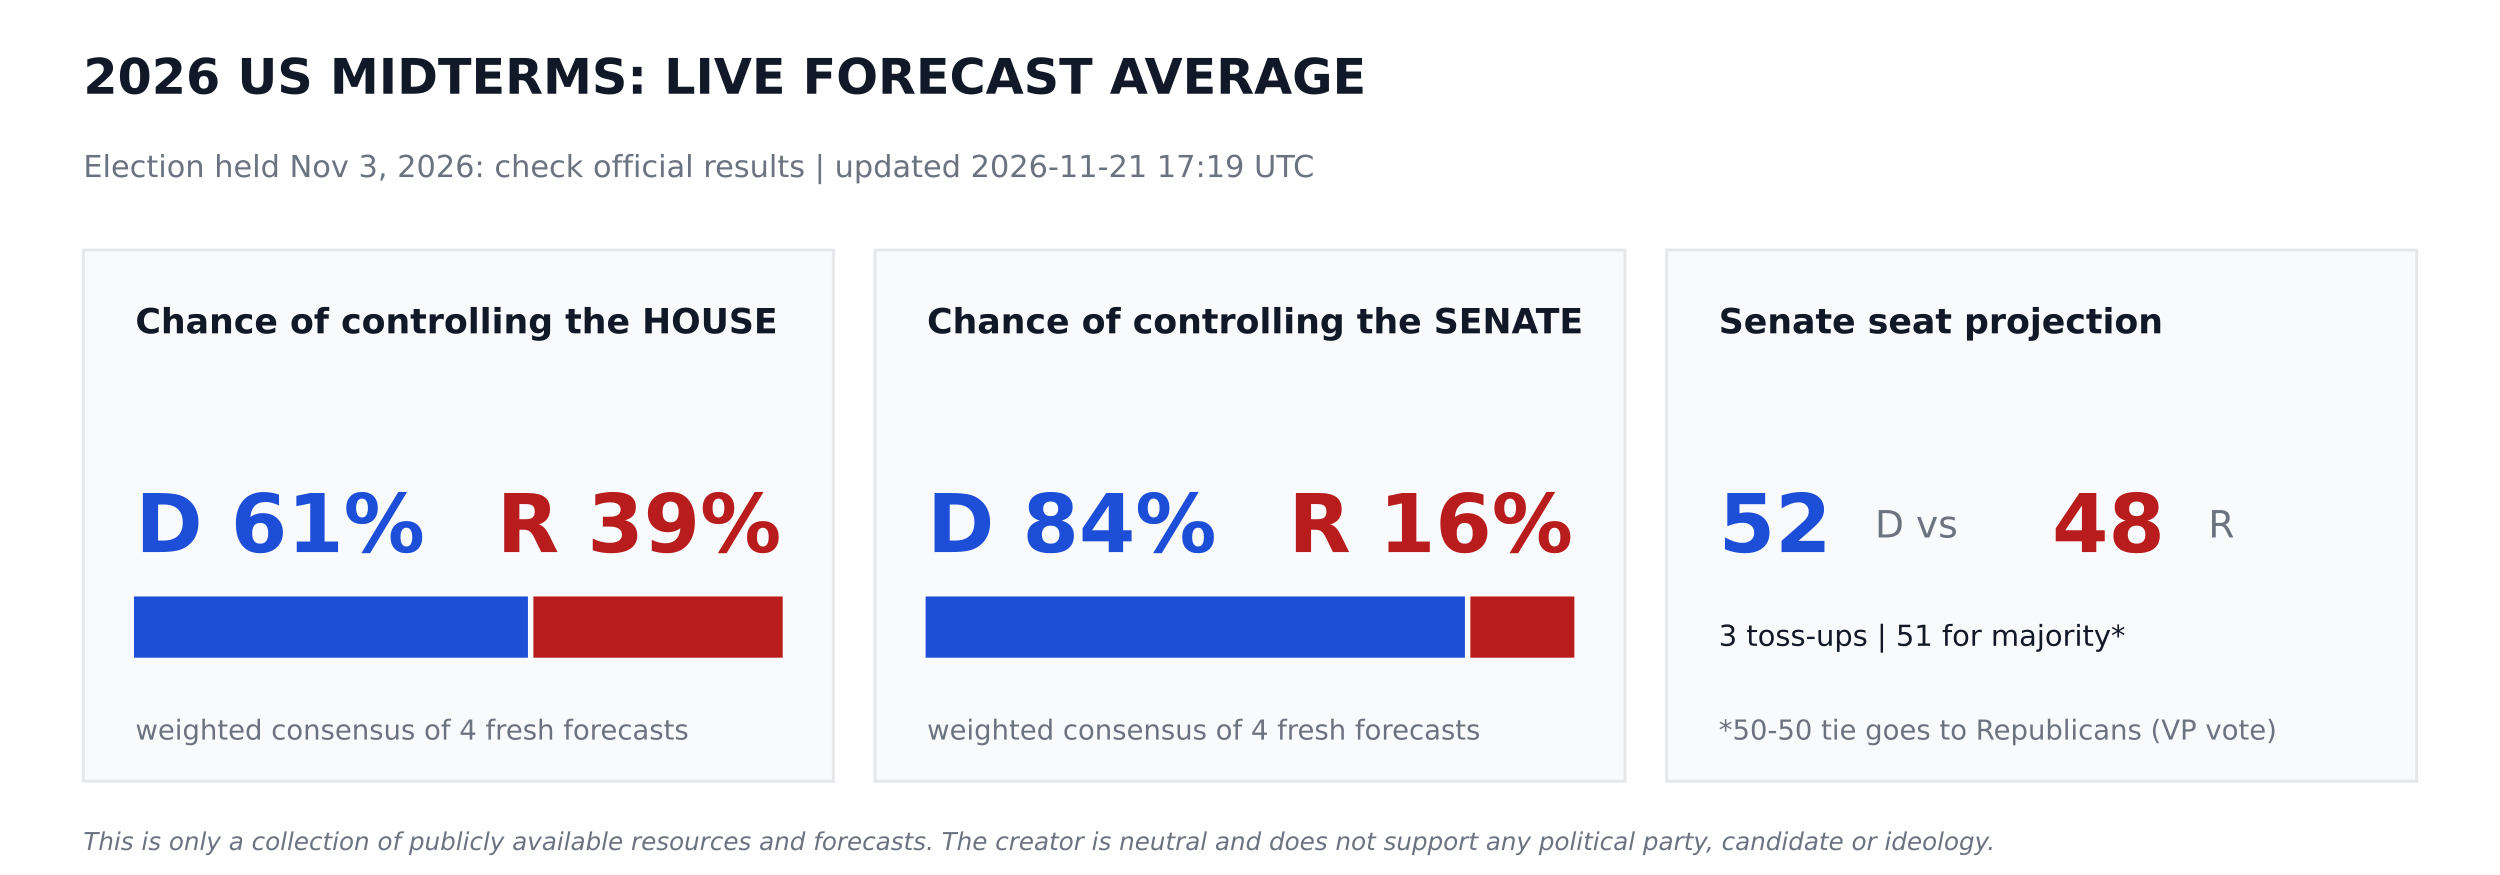
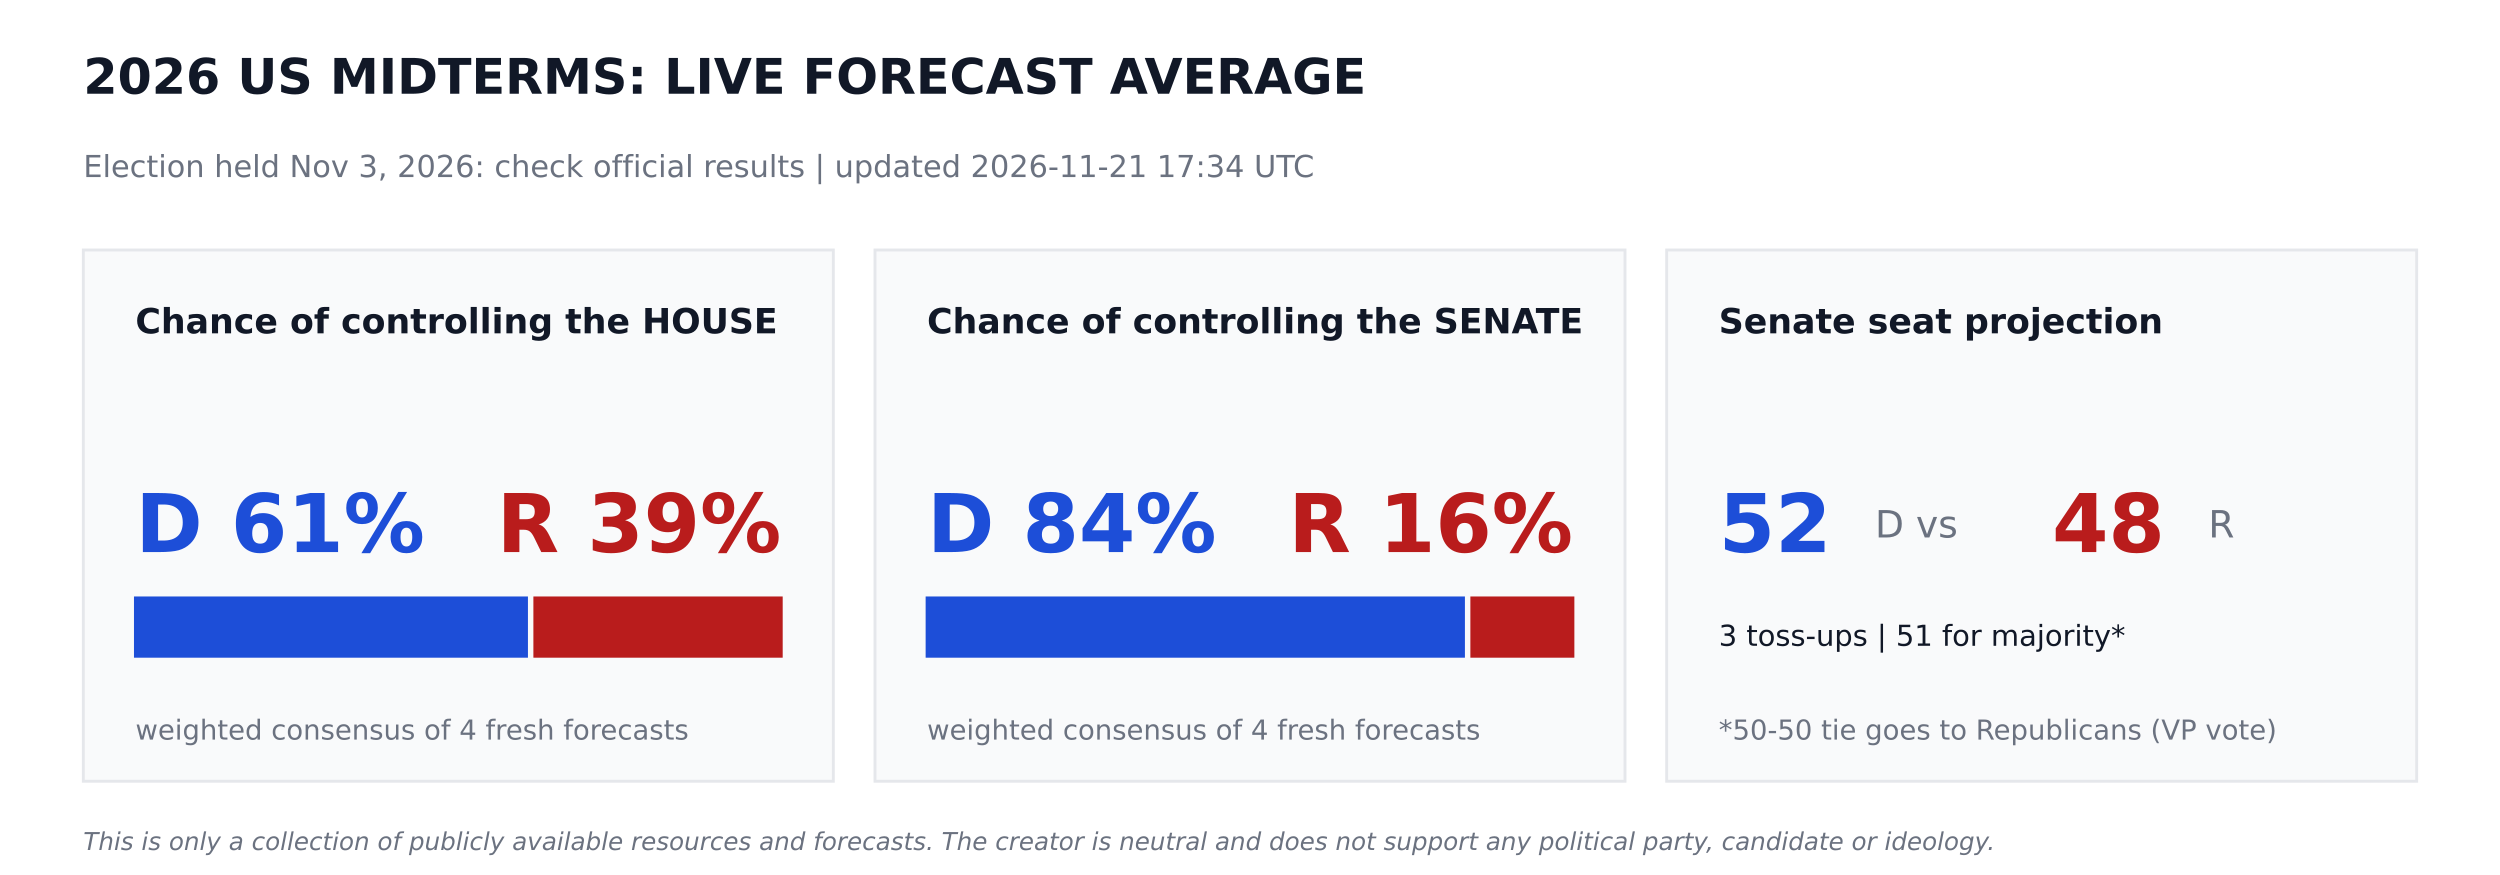
<svg xmlns="http://www.w3.org/2000/svg" width="864pt" height="302.4pt" viewBox="0 0 864 302.4" version="1.1">
  <defs>
    <style type="text/css">*{stroke-linejoin: round; stroke-linecap: butt}</style>
  </defs>
  <g id="figure_1">
    <g id="patch_1">
      <path d="M 0 302.4  L 864 302.4  L 864 0  L 0 0  z " style="fill: #ffffff" />
    </g>
    <g id="axes_1">
      <g id="patch_2">
-         <path d="M 28.8 270  L 288 270  L 288 86.4  L 28.8 86.4  z " clip-path="url(#p5f0a5552b8)" style="fill: #f9fafb; stroke: #e5e7eb; stroke-linejoin: miter" />
+         <path d="M 28.8 270  L 288 270  L 288 86.4  L 28.8 86.4  z " clip-path="url(#pbcec8f54f2)" style="fill: #f9fafb; stroke: #e5e7eb; stroke-linejoin: miter" />
      </g>
      <g id="patch_3">
-         <path d="M 46.8 226.8  L 181.958 226.8  L 181.958 206.64  L 46.8 206.64  z " clip-path="url(#p5f0a5552b8)" style="fill: #1d4ed8; stroke: #1d4ed8; stroke-linejoin: miter" />
+         <path d="M 46.8 226.8  L 181.958 226.8  L 181.958 206.64  L 46.8 206.64  z " clip-path="url(#pbcec8f54f2)" style="fill: #1d4ed8; stroke: #1d4ed8; stroke-linejoin: miter" />
      </g>
      <g id="patch_4">
-         <path d="M 184.838 226.8  L 270 226.8  L 270 206.64  L 184.838 206.64  z " clip-path="url(#p5f0a5552b8)" style="fill: #b91c1c; stroke: #b91c1c; stroke-linejoin: miter" />
+         <path d="M 184.838 226.8  L 270 226.8  L 270 206.64  L 184.838 206.64  z " clip-path="url(#pbcec8f54f2)" style="fill: #b91c1c; stroke: #b91c1c; stroke-linejoin: miter" />
      </g>
      <g id="patch_5">
-         <path d="M 302.4 270  L 561.6 270  L 561.6 86.4  L 302.4 86.4  z " clip-path="url(#p5f0a5552b8)" style="fill: #f9fafb; stroke: #e5e7eb; stroke-linejoin: miter" />
+         <path d="M 302.4 270  L 561.6 270  L 561.6 86.4  L 302.4 86.4  z " clip-path="url(#pbcec8f54f2)" style="fill: #f9fafb; stroke: #e5e7eb; stroke-linejoin: miter" />
      </g>
      <g id="patch_6">
-         <path d="M 320.4 226.8  L 505.778 226.8  L 505.778 206.64  L 320.4 206.64  z " clip-path="url(#p5f0a5552b8)" style="fill: #1d4ed8; stroke: #1d4ed8; stroke-linejoin: miter" />
+         <path d="M 320.4 226.8  L 505.778 226.8  L 505.778 206.64  L 320.4 206.64  z " clip-path="url(#pbcec8f54f2)" style="fill: #1d4ed8; stroke: #1d4ed8; stroke-linejoin: miter" />
      </g>
      <g id="patch_7">
-         <path d="M 508.658 226.8  L 543.6 226.8  L 543.6 206.64  L 508.658 206.64  z " clip-path="url(#p5f0a5552b8)" style="fill: #b91c1c; stroke: #b91c1c; stroke-linejoin: miter" />
+         <path d="M 508.658 226.8  L 543.6 226.8  L 543.6 206.64  L 508.658 206.64  z " clip-path="url(#pbcec8f54f2)" style="fill: #b91c1c; stroke: #b91c1c; stroke-linejoin: miter" />
      </g>
      <g id="patch_8">
-         <path d="M 576 270  L 835.2 270  L 835.2 86.4  L 576 86.4  z " clip-path="url(#p5f0a5552b8)" style="fill: #f9fafb; stroke: #e5e7eb; stroke-linejoin: miter" />
+         <path d="M 576 270  L 835.2 270  L 835.2 86.4  L 576 86.4  z " clip-path="url(#pbcec8f54f2)" style="fill: #f9fafb; stroke: #e5e7eb; stroke-linejoin: miter" />
      </g>
      <g id="text_1">
        <text style="font-weight: 700; font-size: 17px; font-family: 'DejaVu Sans'; text-anchor: start; fill: #111827" x="28.8" y="32.4" transform="rotate(-0 28.8 32.4)">2026 US MIDTERMS: LIVE FORECAST AVERAGE</text>
      </g>
      <g id="text_2">
-         <text style="font-size: 10.5px; font-family: 'DejaVu Sans'; text-anchor: start; fill: #6b7280" x="28.8" y="61.2" transform="rotate(-0 28.8 61.2)">Election held Nov 3, 2026: check official results   |   updated 2026-11-21 17:19 UTC</text>
+         <text style="font-size: 10.5px; font-family: 'DejaVu Sans'; text-anchor: start; fill: #6b7280" x="28.8" y="61.2" transform="rotate(-0 28.8 61.2)">Election held Nov 3, 2026: check official results   |   updated 2026-11-21 17:34 UTC</text>
      </g>
      <g id="text_3">
        <text style="font-weight: 700; font-size: 12px; font-family: 'DejaVu Sans'; text-anchor: start; fill: #111827" x="46.8" y="115.2" transform="rotate(-0 46.8 115.2)">Chance of controlling the HOUSE</text>
      </g>
      <g id="text_4">
        <text style="font-weight: 700; font-size: 28px; font-family: 'DejaVu Sans'; text-anchor: start; fill: #1d4ed8" x="46.8" y="190.8" transform="rotate(-0 46.8 190.8)">D 61%</text>
      </g>
      <g id="text_5">
        <text style="font-weight: 700; font-size: 28px; font-family: 'DejaVu Sans'; text-anchor: end; fill: #b91c1c" x="270" y="190.8" transform="rotate(-0 270 190.8)">R 39%</text>
      </g>
      <g id="text_6">
        <text style="font-size: 9.5px; font-family: 'DejaVu Sans'; text-anchor: start; fill: #6b7280" x="46.8" y="255.6" transform="rotate(-0 46.8 255.6)">weighted consensus of 4 fresh forecasts</text>
      </g>
      <g id="text_7">
        <text style="font-weight: 700; font-size: 12px; font-family: 'DejaVu Sans'; text-anchor: start; fill: #111827" x="320.4" y="115.2" transform="rotate(-0 320.4 115.2)">Chance of controlling the SENATE</text>
      </g>
      <g id="text_8">
        <text style="font-weight: 700; font-size: 28px; font-family: 'DejaVu Sans'; text-anchor: start; fill: #1d4ed8" x="320.4" y="190.8" transform="rotate(-0 320.4 190.8)">D 84%</text>
      </g>
      <g id="text_9">
        <text style="font-weight: 700; font-size: 28px; font-family: 'DejaVu Sans'; text-anchor: end; fill: #b91c1c" x="543.6" y="190.8" transform="rotate(-0 543.6 190.8)">R 16%</text>
      </g>
      <g id="text_10">
        <text style="font-size: 9.5px; font-family: 'DejaVu Sans'; text-anchor: start; fill: #6b7280" x="320.4" y="255.6" transform="rotate(-0 320.4 255.6)">weighted consensus of 4 fresh forecasts</text>
      </g>
      <g id="text_11">
        <text style="font-weight: 700; font-size: 12px; font-family: 'DejaVu Sans'; text-anchor: start; fill: #111827" x="594" y="115.2" transform="rotate(-0 594 115.2)">Senate seat projection</text>
      </g>
      <g id="text_12">
        <text style="font-weight: 700; font-size: 28px; font-family: 'DejaVu Sans'; text-anchor: start; fill: #1d4ed8" x="594" y="190.8" transform="rotate(-0 594 190.8)">52</text>
      </g>
      <g id="text_13">
        <text style="font-size: 13px; font-family: 'DejaVu Sans'; text-anchor: start; fill: #6b7280" x="648" y="185.76" transform="rotate(-0 648 185.76)">D  vs</text>
      </g>
      <g id="text_14">
        <text style="font-weight: 700; font-size: 28px; font-family: 'DejaVu Sans'; text-anchor: start; fill: #b91c1c" x="709.2" y="190.8" transform="rotate(-0 709.2 190.8)">48</text>
      </g>
      <g id="text_15">
        <text style="font-size: 13px; font-family: 'DejaVu Sans'; text-anchor: start; fill: #6b7280" x="763.2" y="185.76" transform="rotate(-0 763.2 185.76)">R</text>
      </g>
      <g id="text_16">
        <text style="font-size: 10px; font-family: 'DejaVu Sans'; text-anchor: start; fill: #111827" x="594" y="223.2" transform="rotate(-0 594 223.2)">3 toss-ups  |  51 for majority*</text>
      </g>
      <g id="text_17">
        <text style="font-size: 9.5px; font-family: 'DejaVu Sans'; text-anchor: start; fill: #6b7280" x="594" y="255.6" transform="rotate(-0 594 255.6)">*50-50 tie goes to Republicans (VP vote)</text>
      </g>
      <g id="text_18">
        <text style="font-style: italic; font-size: 8.5px; font-family: 'DejaVu Sans'; text-anchor: start; fill: #6b7280" x="28.8" y="293.76" transform="rotate(-0 28.8 293.76)">This is only a collection of publicly available resources and forecasts. The creator is neutral and does not support any political party, candidate or ideology.</text>
      </g>
    </g>
  </g>
  <defs>
-     <clipPath id="p5f0a5552b8">
+     <clipPath id="pbcec8f54f2">
      <rect x="0" y="0" width="864" height="302.4" />
    </clipPath>
  </defs>
</svg>
